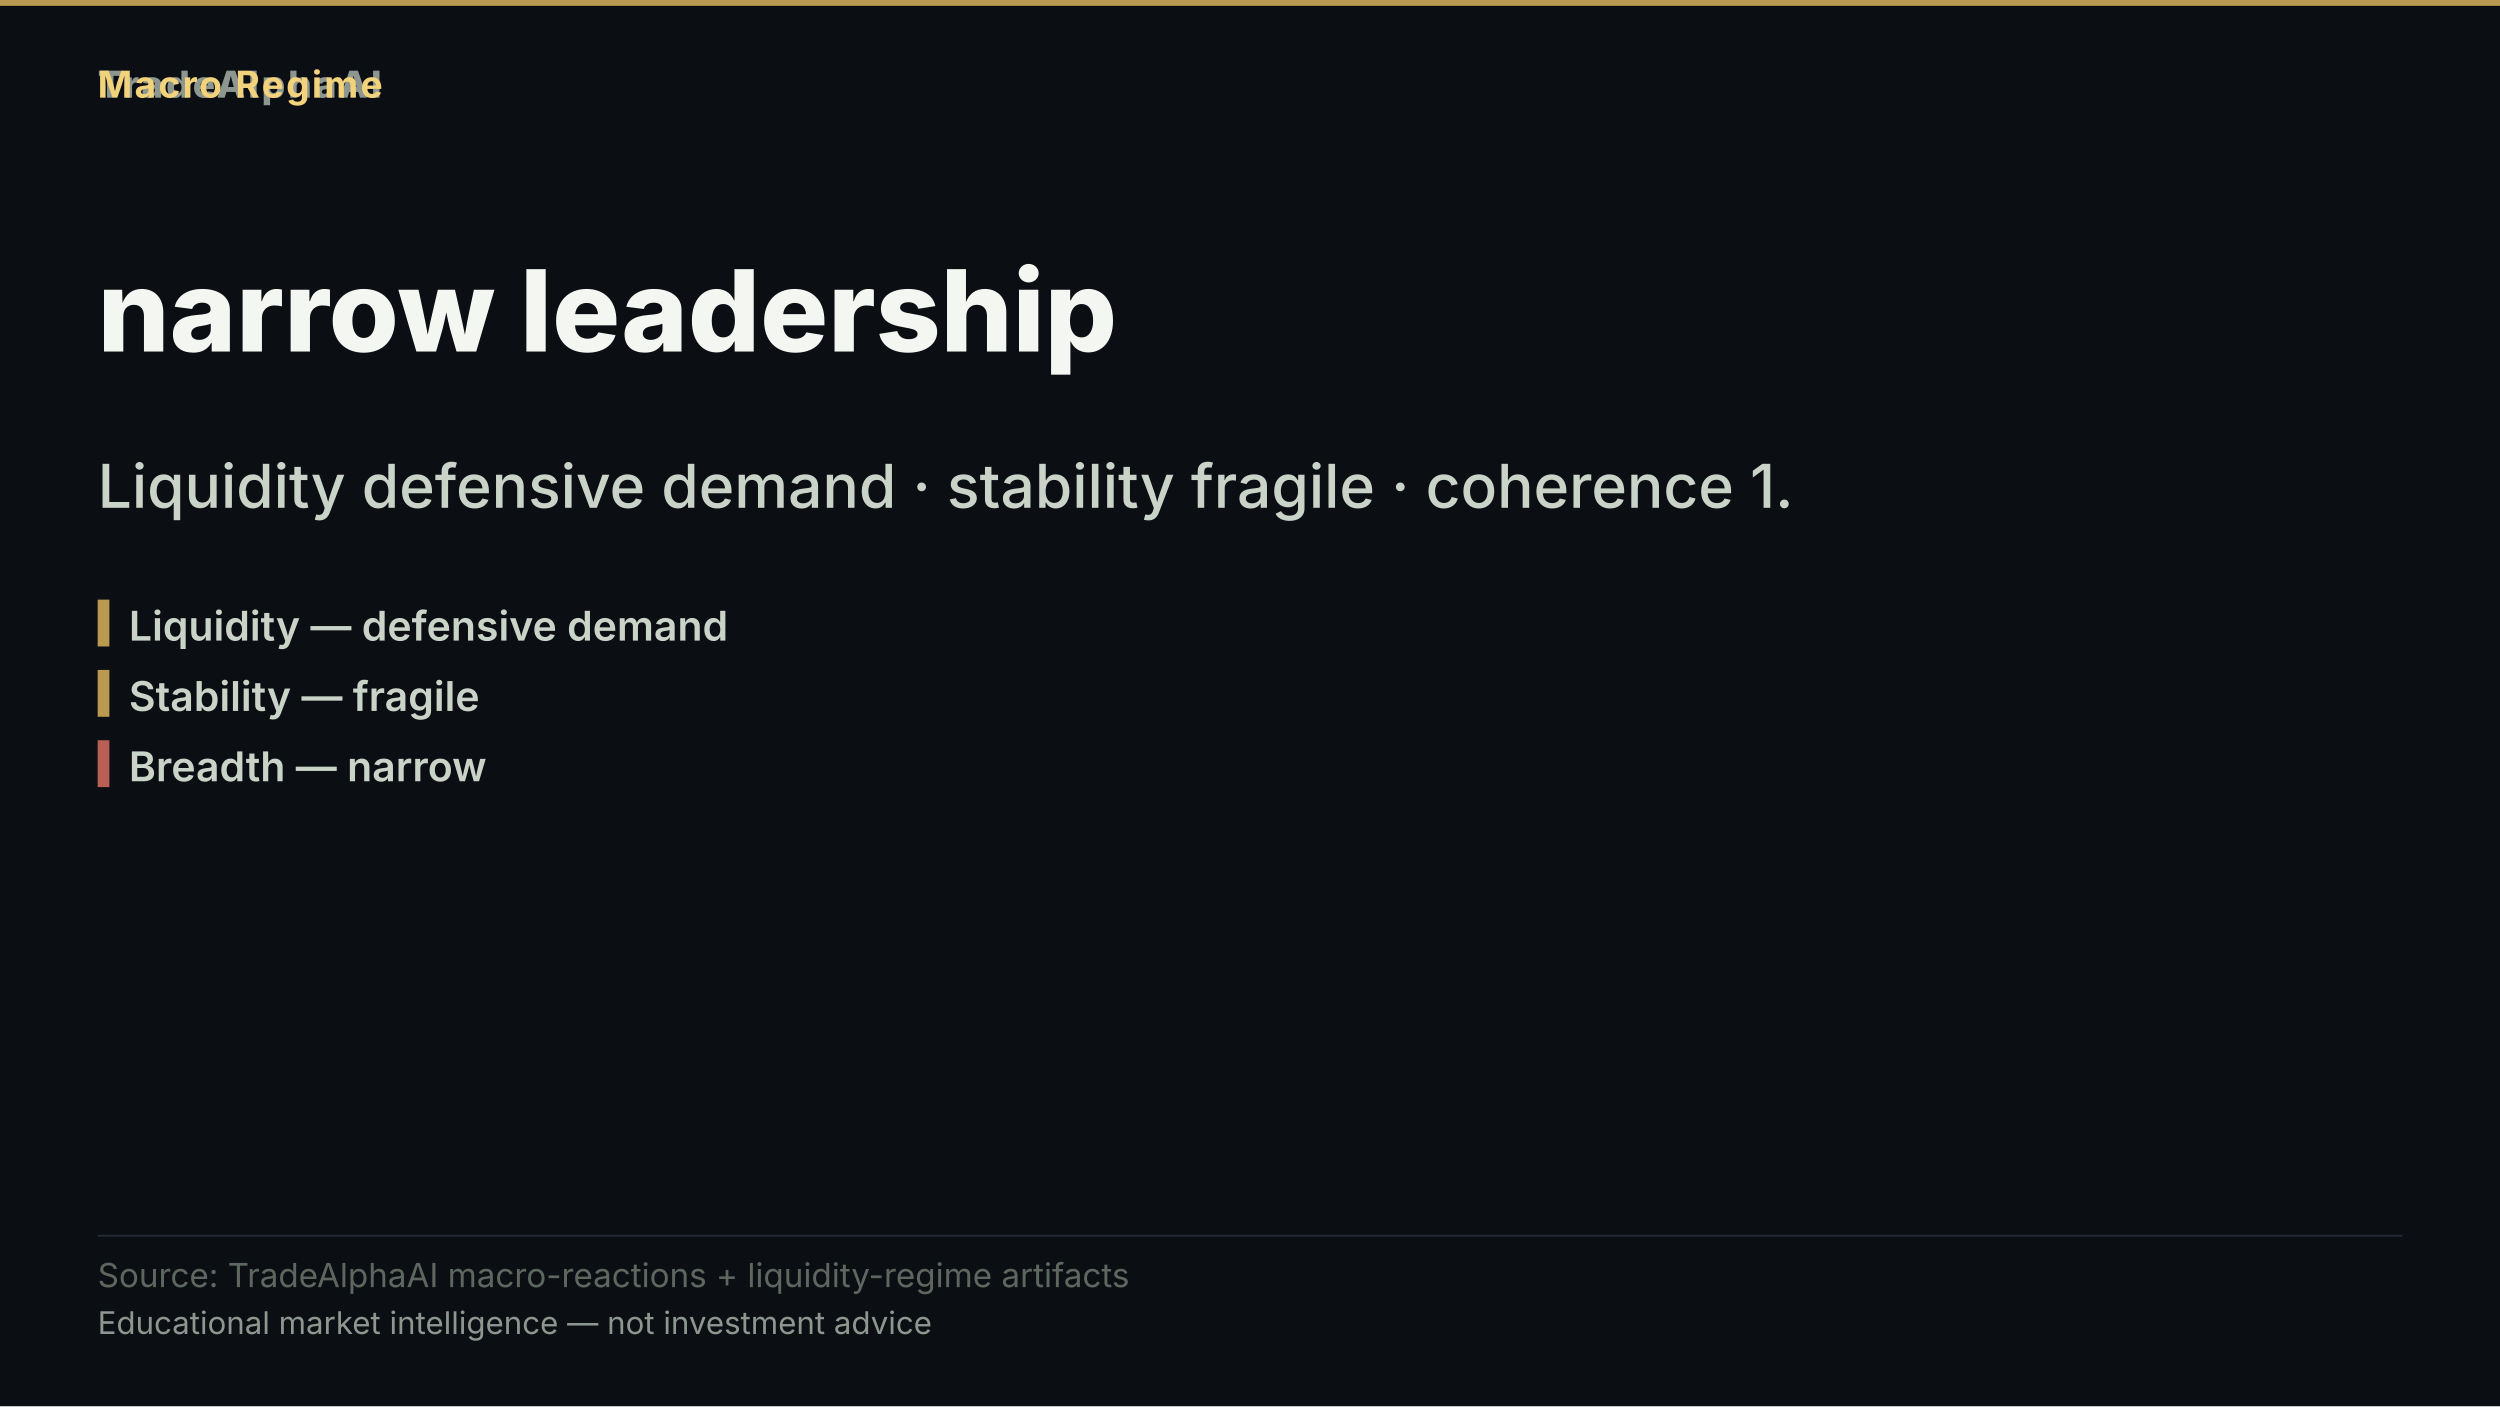
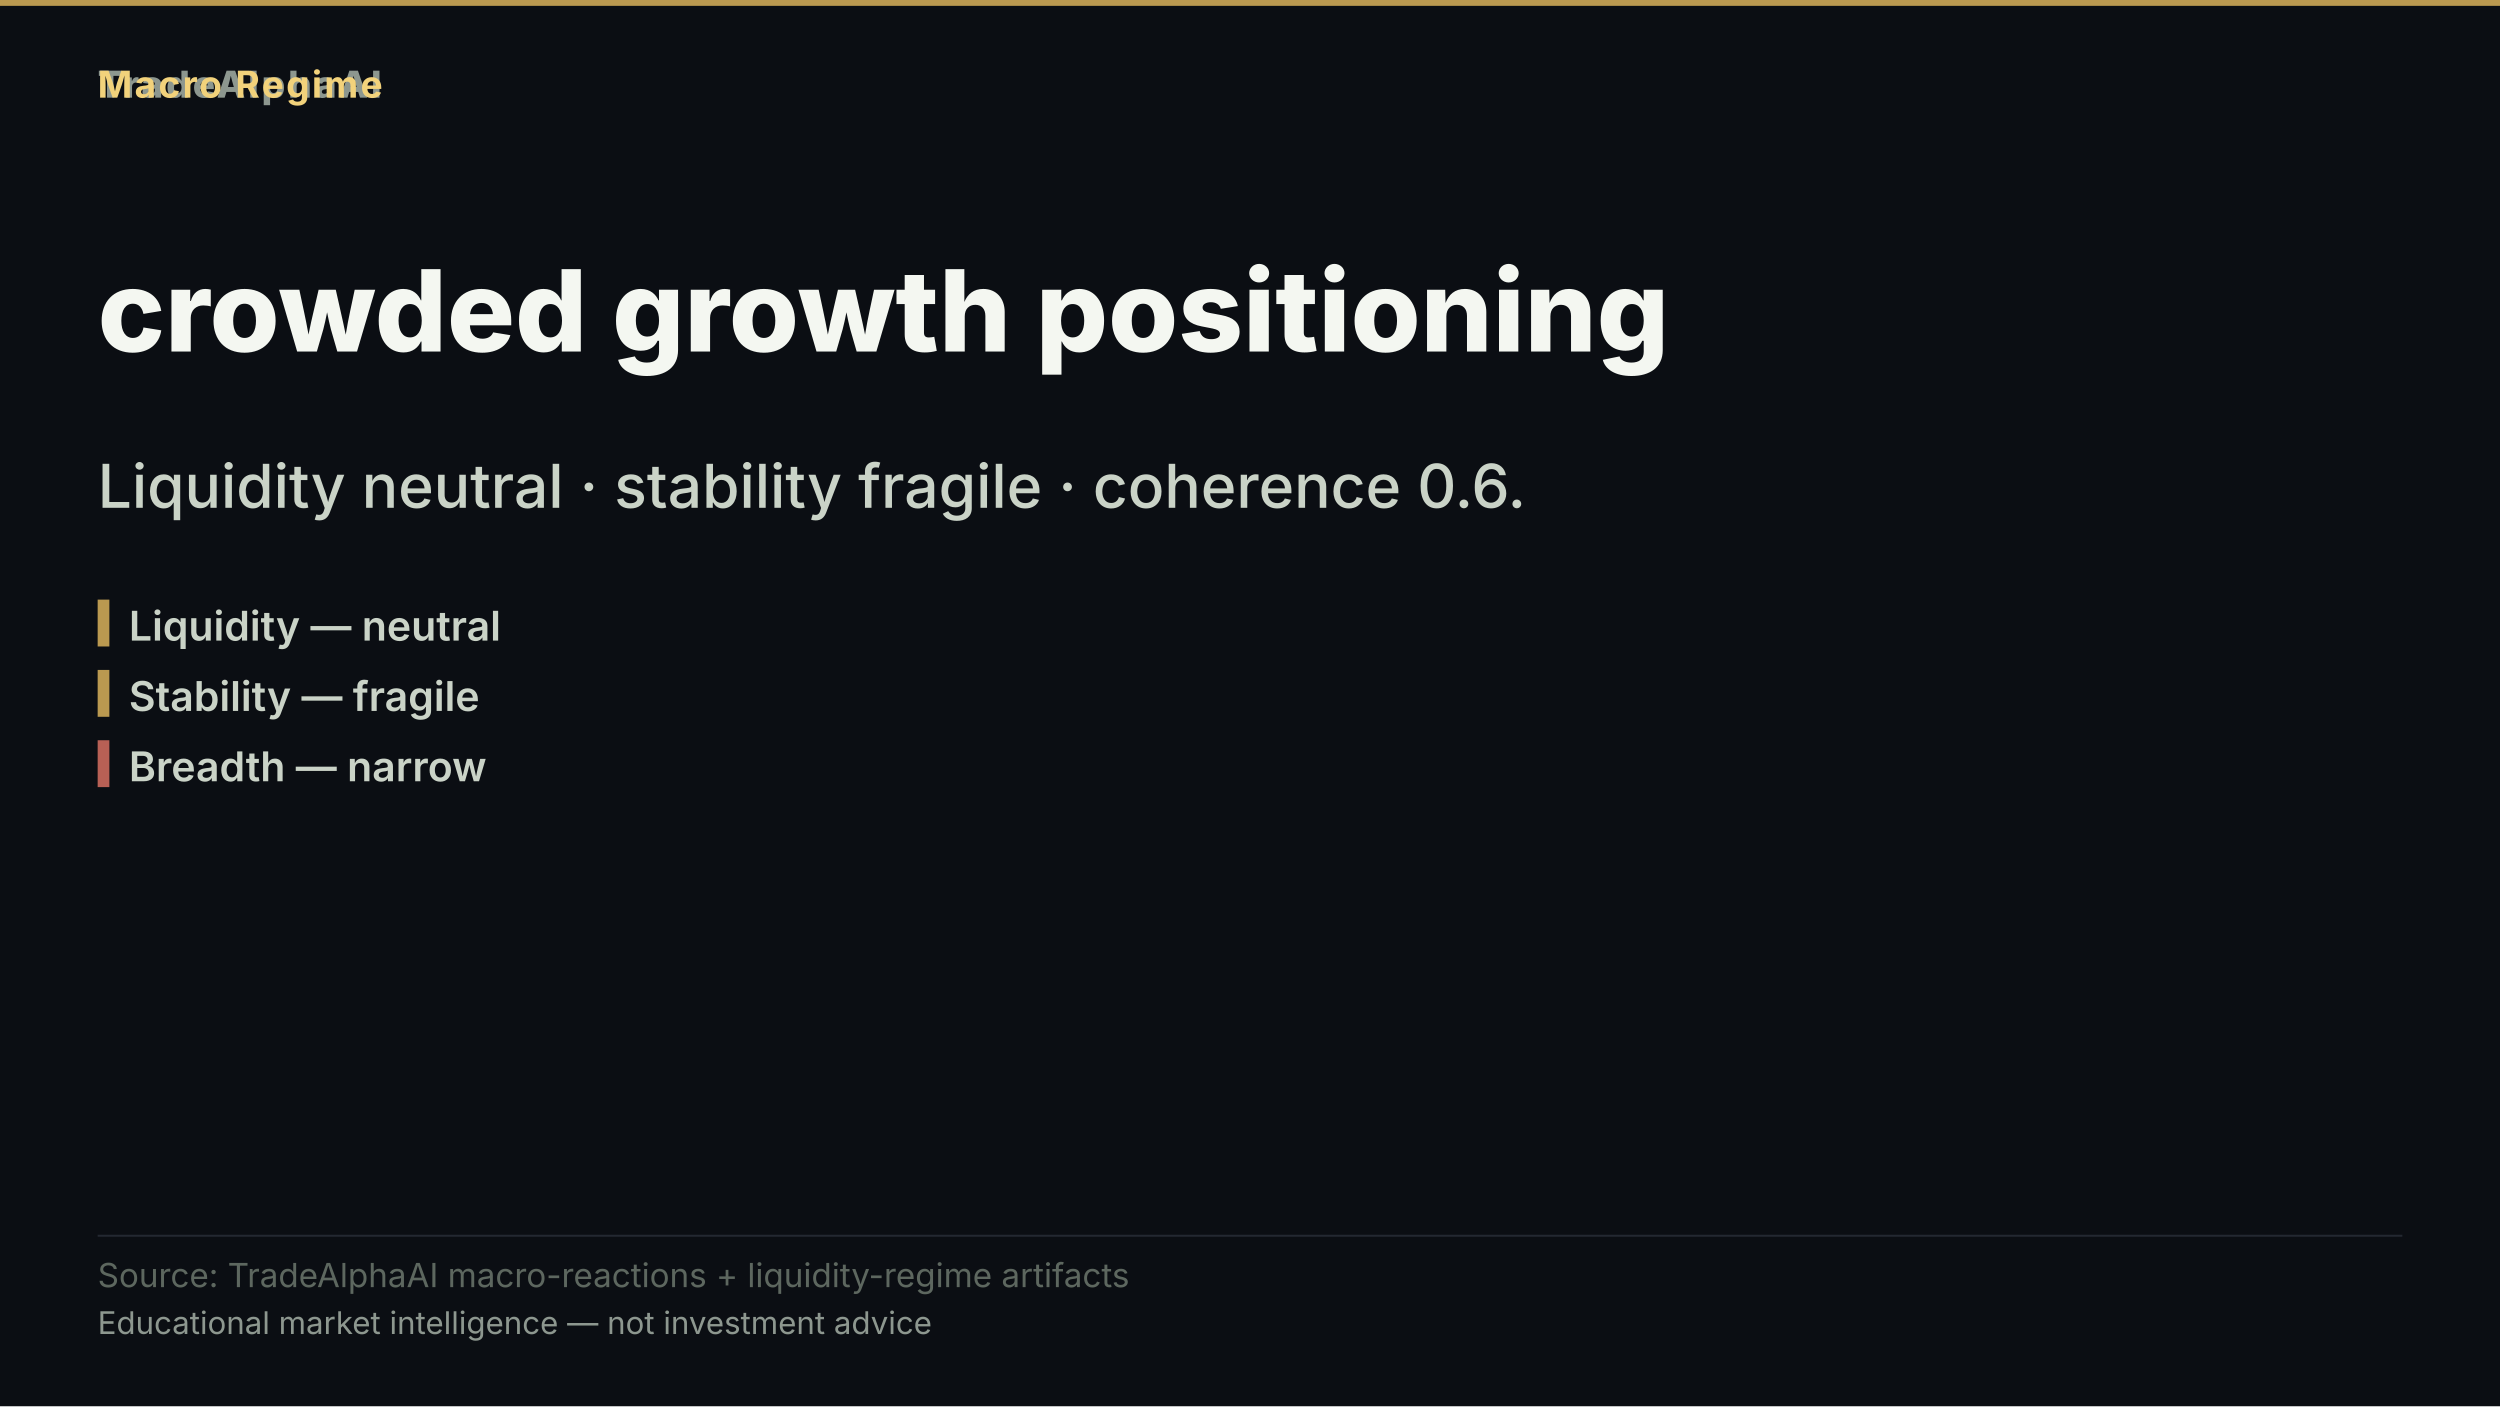
- <svg xmlns="http://www.w3.org/2000/svg" width="1280" height="720" viewBox="0 0 1280 720" role="img" aria-label="narrow leadership">
+ <svg xmlns="http://www.w3.org/2000/svg" width="1280" height="720" viewBox="0 0 1280 720" role="img" aria-label="crowded growth positioning">
  <rect width="1280" height="720" fill="#0b0e13" />
  <rect x="0" y="0" width="1280" height="3" fill="#d8b15a" opacity="0.85" />
  <text x="50" y="50" font-family="'Inter','Segoe UI','Helvetica Neue',Arial,sans-serif" font-size="19" font-weight="800" letter-spacing="1.5" fill="#8d978f" text-anchor="start">TradeAlphaAI</text>
  <text x="50" y="50" font-family="'Inter','Segoe UI','Helvetica Neue',Arial,sans-serif" font-size="19" font-weight="700" letter-spacing="1.2" fill="#f2d27b" text-anchor="start">Macro Regime</text>
-   <text x="50" y="180" font-family="'Inter','Segoe UI','Helvetica Neue',Arial,sans-serif" font-size="58" font-weight="800" fill="#f4f7f1" text-anchor="start">narrow leadership</text>
-   <text x="50" y="260" font-family="'Inter','Segoe UI','Helvetica Neue',Arial,sans-serif" font-size="31" font-weight="500" fill="#cad3c7" text-anchor="start">Liquidity defensive demand · stability fragile · coherence 1.</text>
+   <text x="50" y="180" font-family="'Inter','Segoe UI','Helvetica Neue',Arial,sans-serif" font-size="58" font-weight="800" fill="#f4f7f1" text-anchor="start">crowded growth positioning</text>
+   <text x="50" y="260" font-family="'Inter','Segoe UI','Helvetica Neue',Arial,sans-serif" font-size="31" font-weight="500" fill="#cad3c7" text-anchor="start">Liquidity neutral · stability fragile · coherence 0.6.</text>
  <rect x="50" y="307" width="6" height="24" fill="#d8b15a" opacity="0.85" />
-   <text x="66" y="328" font-family="'Inter','Segoe UI','Helvetica Neue',Arial,sans-serif" font-size="21" font-weight="600" fill="#cad3c7" text-anchor="start">Liquidity — defensive demand</text>
+   <text x="66" y="328" font-family="'Inter','Segoe UI','Helvetica Neue',Arial,sans-serif" font-size="21" font-weight="600" fill="#cad3c7" text-anchor="start">Liquidity — neutral</text>
  <rect x="50" y="343" width="6" height="24" fill="#d8b15a" opacity="0.85" />
  <text x="66" y="364" font-family="'Inter','Segoe UI','Helvetica Neue',Arial,sans-serif" font-size="21" font-weight="600" fill="#cad3c7" text-anchor="start">Stability — fragile</text>
  <rect x="50" y="379" width="6" height="24" fill="#d66e60" opacity="0.85" />
  <text x="66" y="400" font-family="'Inter','Segoe UI','Helvetica Neue',Arial,sans-serif" font-size="21" font-weight="600" fill="#cad3c7" text-anchor="start">Breadth — narrow</text>
  <rect x="50" y="632.2" width="1180" height="1" fill="rgba(148,163,184,0.18)" />
  <text x="50" y="659" font-family="'Inter','Segoe UI','Helvetica Neue',Arial,sans-serif" font-size="17" fill="#5d675f" text-anchor="start">Source: TradeAlphaAI macro-reactions + liquidity-regime artifacts</text>
  <text x="50" y="683" font-family="'Inter','Segoe UI','Helvetica Neue',Arial,sans-serif" font-size="16" fill="#8d978f" text-anchor="start">Educational market intelligence — not investment advice</text>
</svg>
